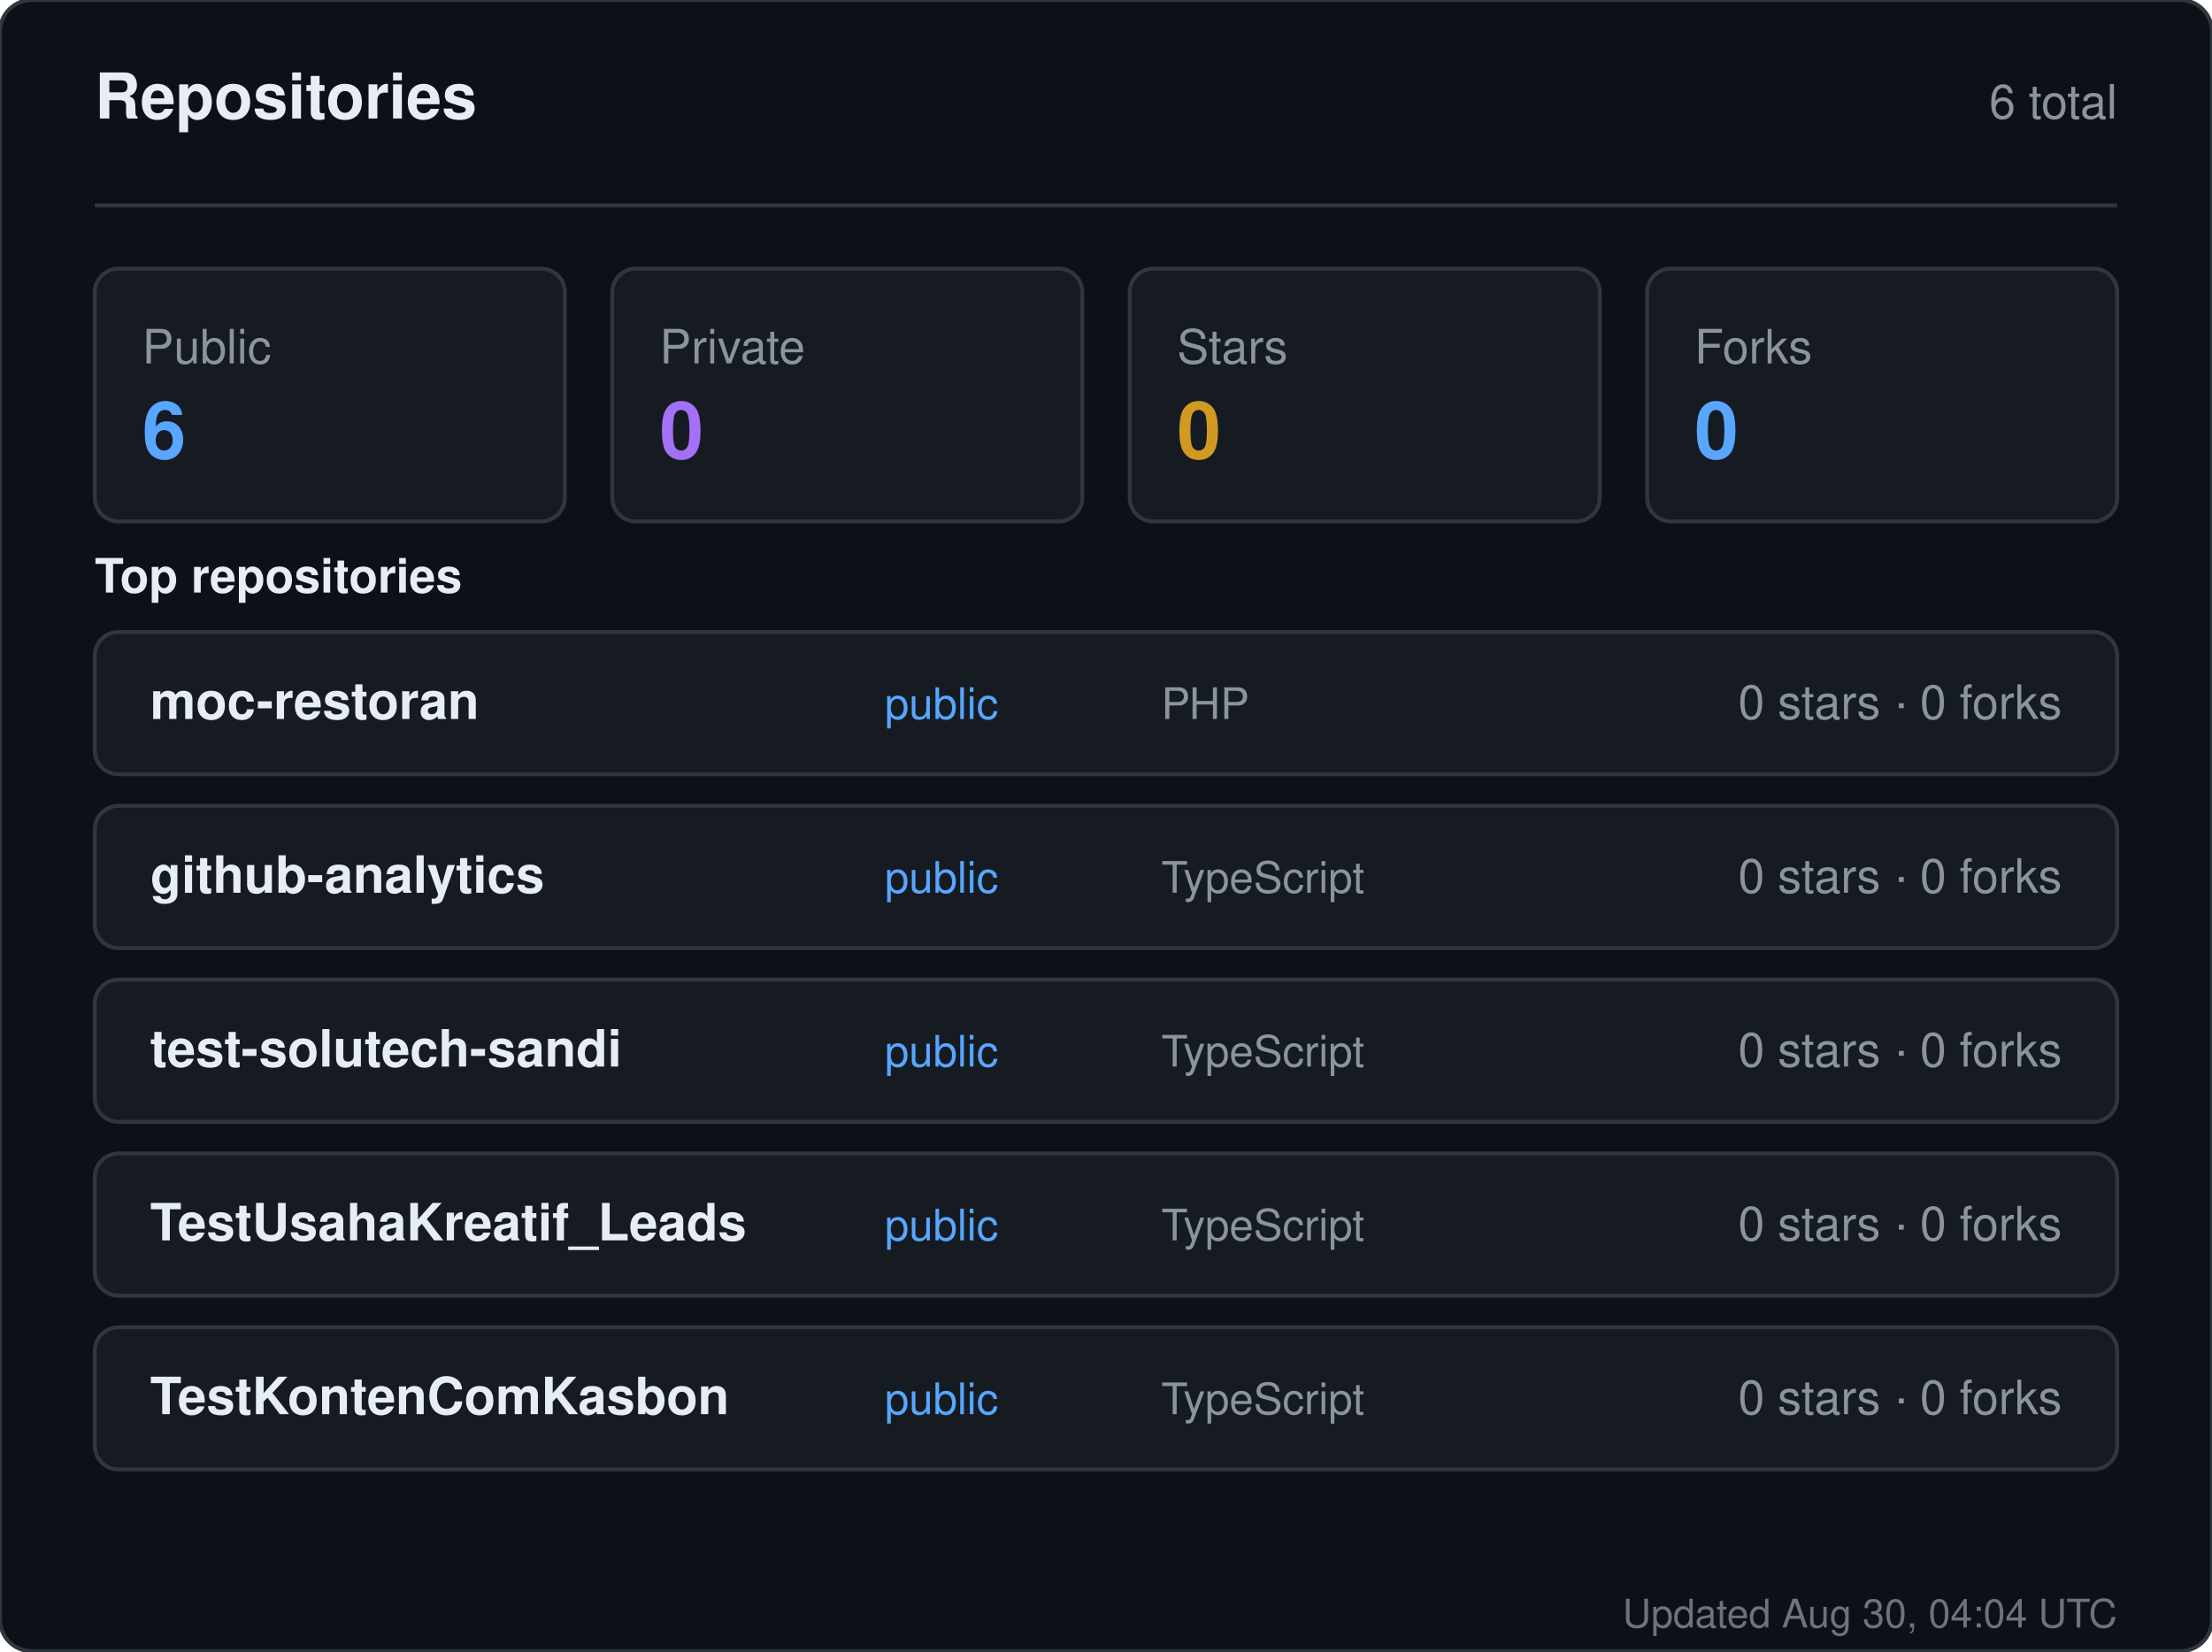
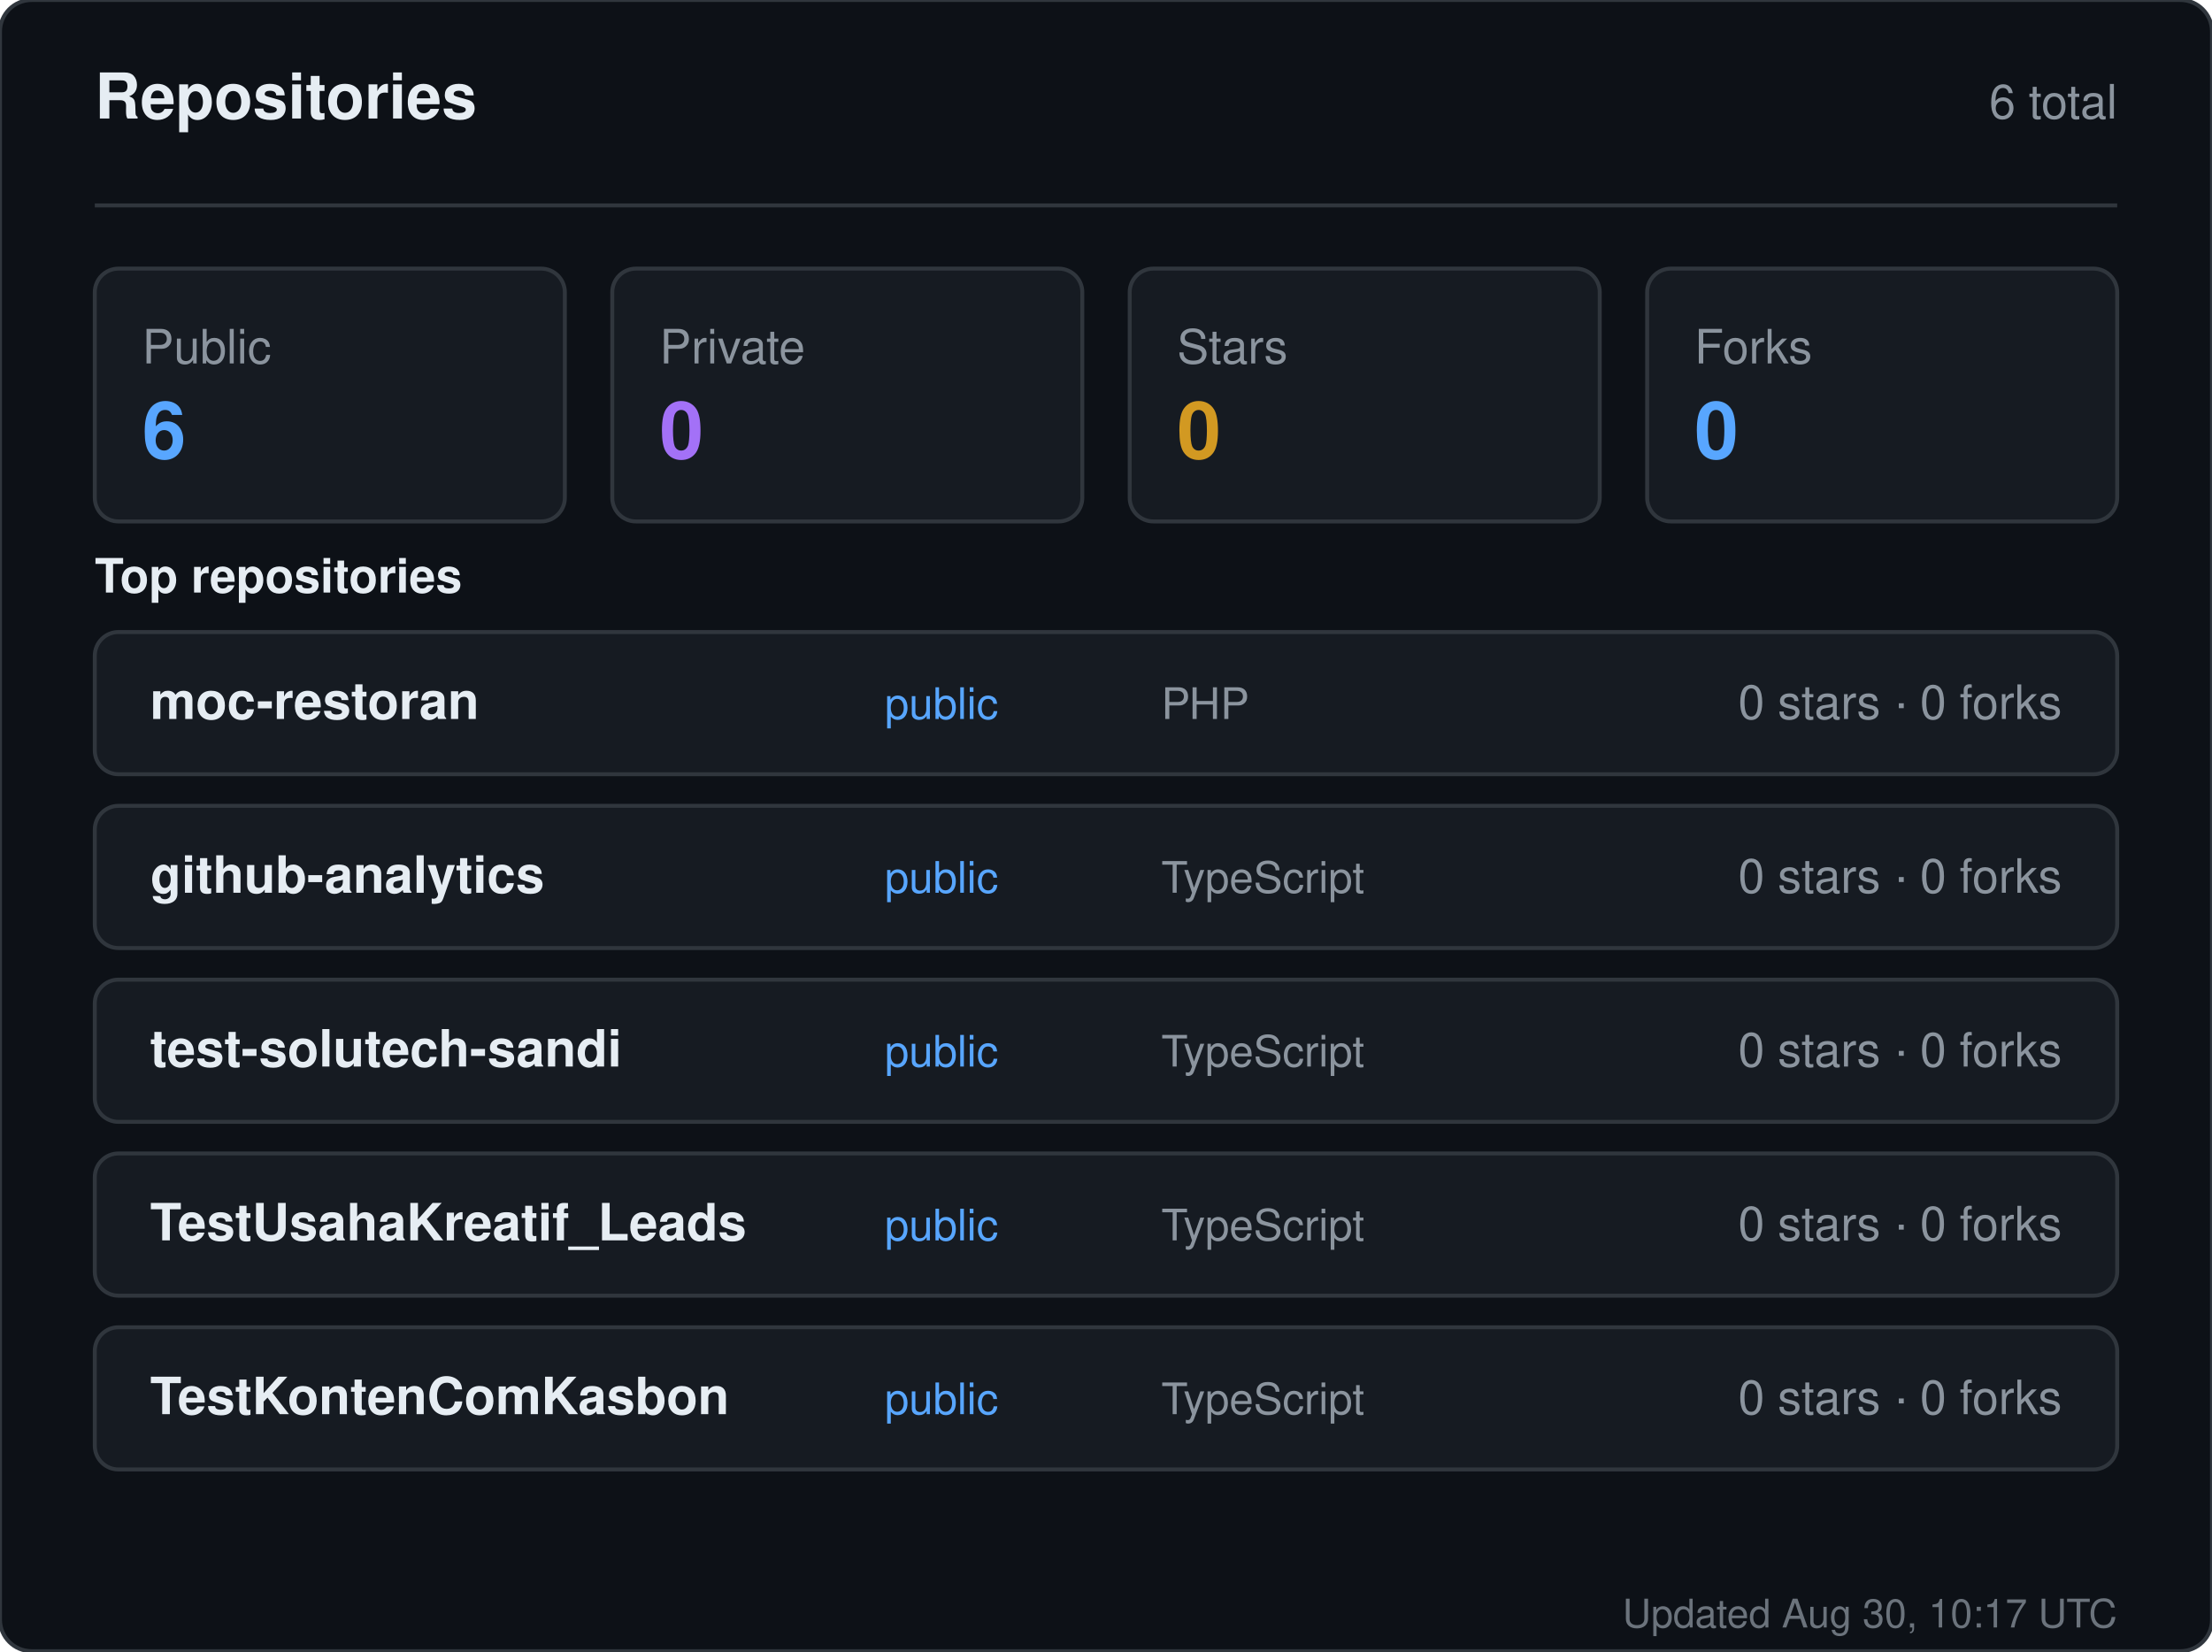
<svg xmlns="http://www.w3.org/2000/svg" width="560" height="418" viewBox="0 0 560 418" role="img" aria-label="Repositories for sandiirawan12">
  <rect width="560" height="418" rx="8" fill="#0d1117" stroke="#30363d" />
  <g font-family="-apple-system, BlinkMacSystemFont, Segoe UI, Helvetica, Arial, sans-serif">
    <text x="24" y="30" fill="#e6edf3" font-size="16" font-weight="700">Repositories</text>
    <text x="536" y="30" fill="#8b949e" font-size="12" text-anchor="end">6 total</text>
    <line x1="24" y1="52" x2="536" y2="52" stroke="#30363d" />
    <rect x="24" y="68" width="119" height="64" rx="6" fill="#161b22" stroke="#30363d" />
    <text x="36" y="92" fill="#8b949e" font-size="12">Public</text>
    <text x="36" y="116" fill="#58a6ff" font-size="20" font-weight="700">6</text>
    <rect x="155" y="68" width="119" height="64" rx="6" fill="#161b22" stroke="#30363d" />
    <text x="167" y="92" fill="#8b949e" font-size="12">Private</text>
    <text x="167" y="116" fill="#a371f7" font-size="20" font-weight="700">0</text>
    <rect x="286" y="68" width="119" height="64" rx="6" fill="#161b22" stroke="#30363d" />
    <text x="298" y="92" fill="#8b949e" font-size="12">Stars</text>
    <text x="298" y="116" fill="#d29922" font-size="20" font-weight="700">0</text>
    <rect x="417" y="68" width="119" height="64" rx="6" fill="#161b22" stroke="#30363d" />
    <text x="429" y="92" fill="#8b949e" font-size="12">Forks</text>
    <text x="429" y="116" fill="#58a6ff" font-size="20" font-weight="700">0</text>
    <text x="24" y="150" fill="#e6edf3" font-size="12" font-weight="600">Top repositories</text>
    <rect x="24" y="160" width="512" height="36" rx="6" fill="#161b22" stroke="#30363d" />
    <text x="38" y="182" fill="#e6edf3" font-size="13" font-weight="600">moc-restoran</text>
    <text x="224" y="182" fill="#58a6ff" font-size="11">public</text>
    <text x="294" y="182" fill="#8b949e" font-size="11">PHP</text>
    <text x="522" y="182" fill="#8b949e" font-size="12" text-anchor="end">0 stars · 0 forks</text>
    <rect x="24" y="204" width="512" height="36" rx="6" fill="#161b22" stroke="#30363d" />
    <text x="38" y="226" fill="#e6edf3" font-size="13" font-weight="600">github-analytics</text>
    <text x="224" y="226" fill="#58a6ff" font-size="11">public</text>
    <text x="294" y="226" fill="#8b949e" font-size="11">TypeScript</text>
    <text x="522" y="226" fill="#8b949e" font-size="12" text-anchor="end">0 stars · 0 forks</text>
    <rect x="24" y="248" width="512" height="36" rx="6" fill="#161b22" stroke="#30363d" />
    <text x="38" y="270" fill="#e6edf3" font-size="13" font-weight="600">test-solutech-sandi</text>
    <text x="224" y="270" fill="#58a6ff" font-size="11">public</text>
    <text x="294" y="270" fill="#8b949e" font-size="11">TypeScript</text>
    <text x="522" y="270" fill="#8b949e" font-size="12" text-anchor="end">0 stars · 0 forks</text>
    <rect x="24" y="292" width="512" height="36" rx="6" fill="#161b22" stroke="#30363d" />
    <text x="38" y="314" fill="#e6edf3" font-size="13" font-weight="600">TestUsahaKreatif_Leads</text>
    <text x="224" y="314" fill="#58a6ff" font-size="11">public</text>
    <text x="294" y="314" fill="#8b949e" font-size="11">TypeScript</text>
    <text x="522" y="314" fill="#8b949e" font-size="12" text-anchor="end">0 stars · 0 forks</text>
    <rect x="24" y="336" width="512" height="36" rx="6" fill="#161b22" stroke="#30363d" />
    <text x="38" y="358" fill="#e6edf3" font-size="13" font-weight="600">TestKontenComKasbon</text>
    <text x="224" y="358" fill="#58a6ff" font-size="11">public</text>
    <text x="294" y="358" fill="#8b949e" font-size="11">TypeScript</text>
    <text x="522" y="358" fill="#8b949e" font-size="12" text-anchor="end">0 stars · 0 forks</text>
-     <text x="536" y="412" fill="#8b949e" font-size="10" text-anchor="end" opacity="0.75">Updated Aug 30, 04:04 UTC</text>
+     <text x="536" y="412" fill="#8b949e" font-size="10" text-anchor="end" opacity="0.75">Updated Aug 30, 10:17 UTC</text>
  </g>
</svg>
